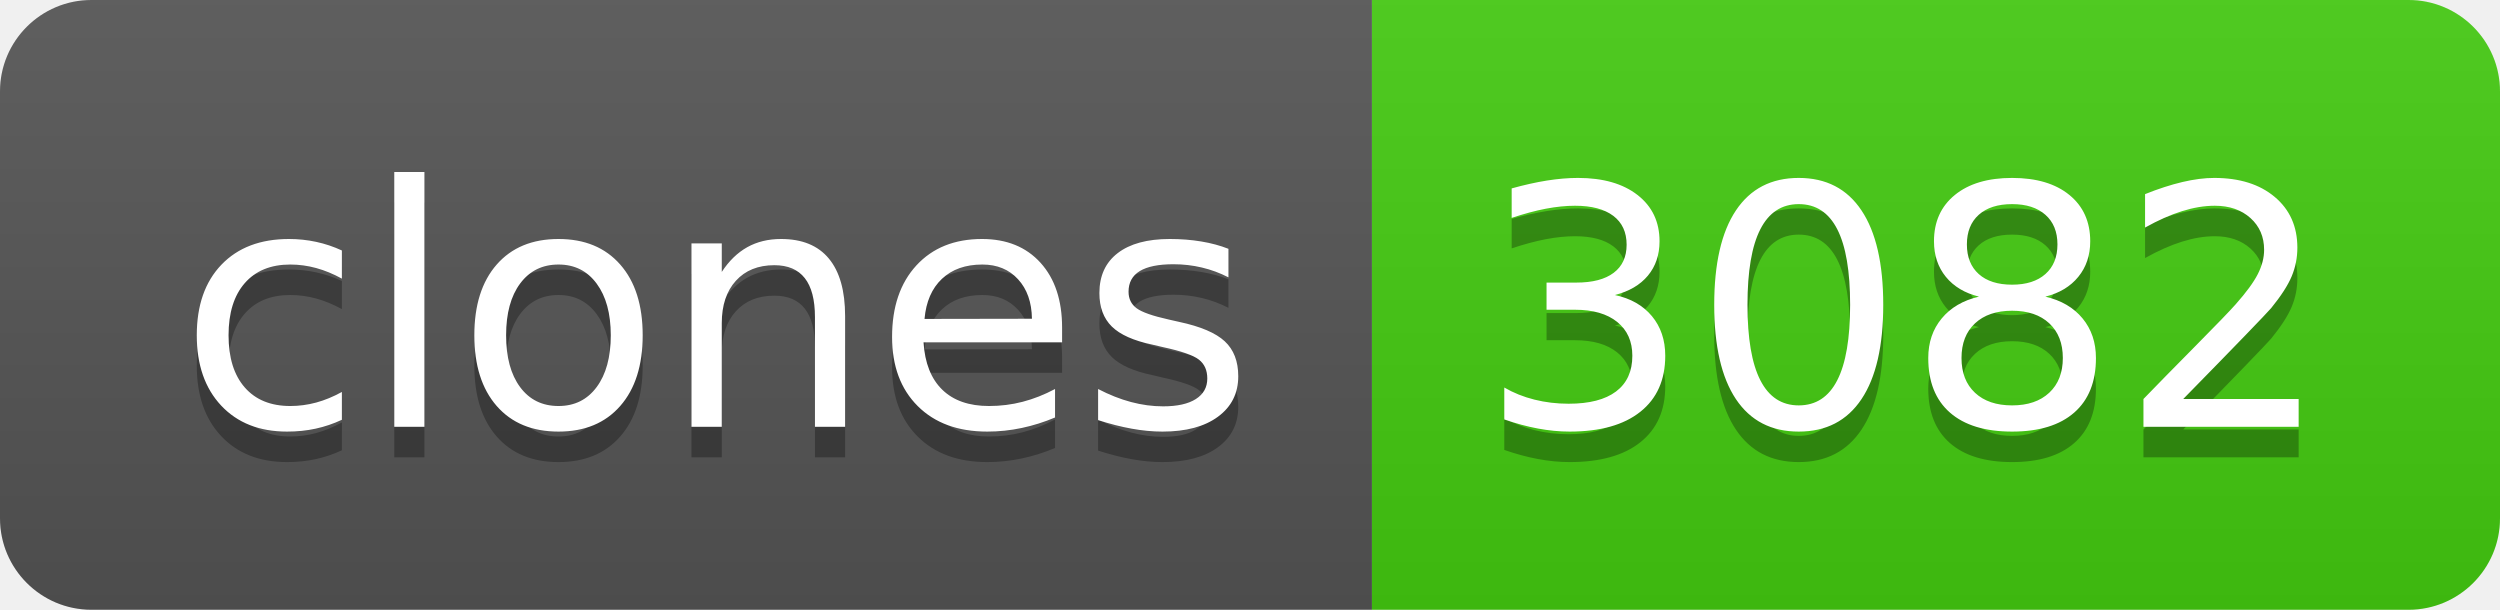
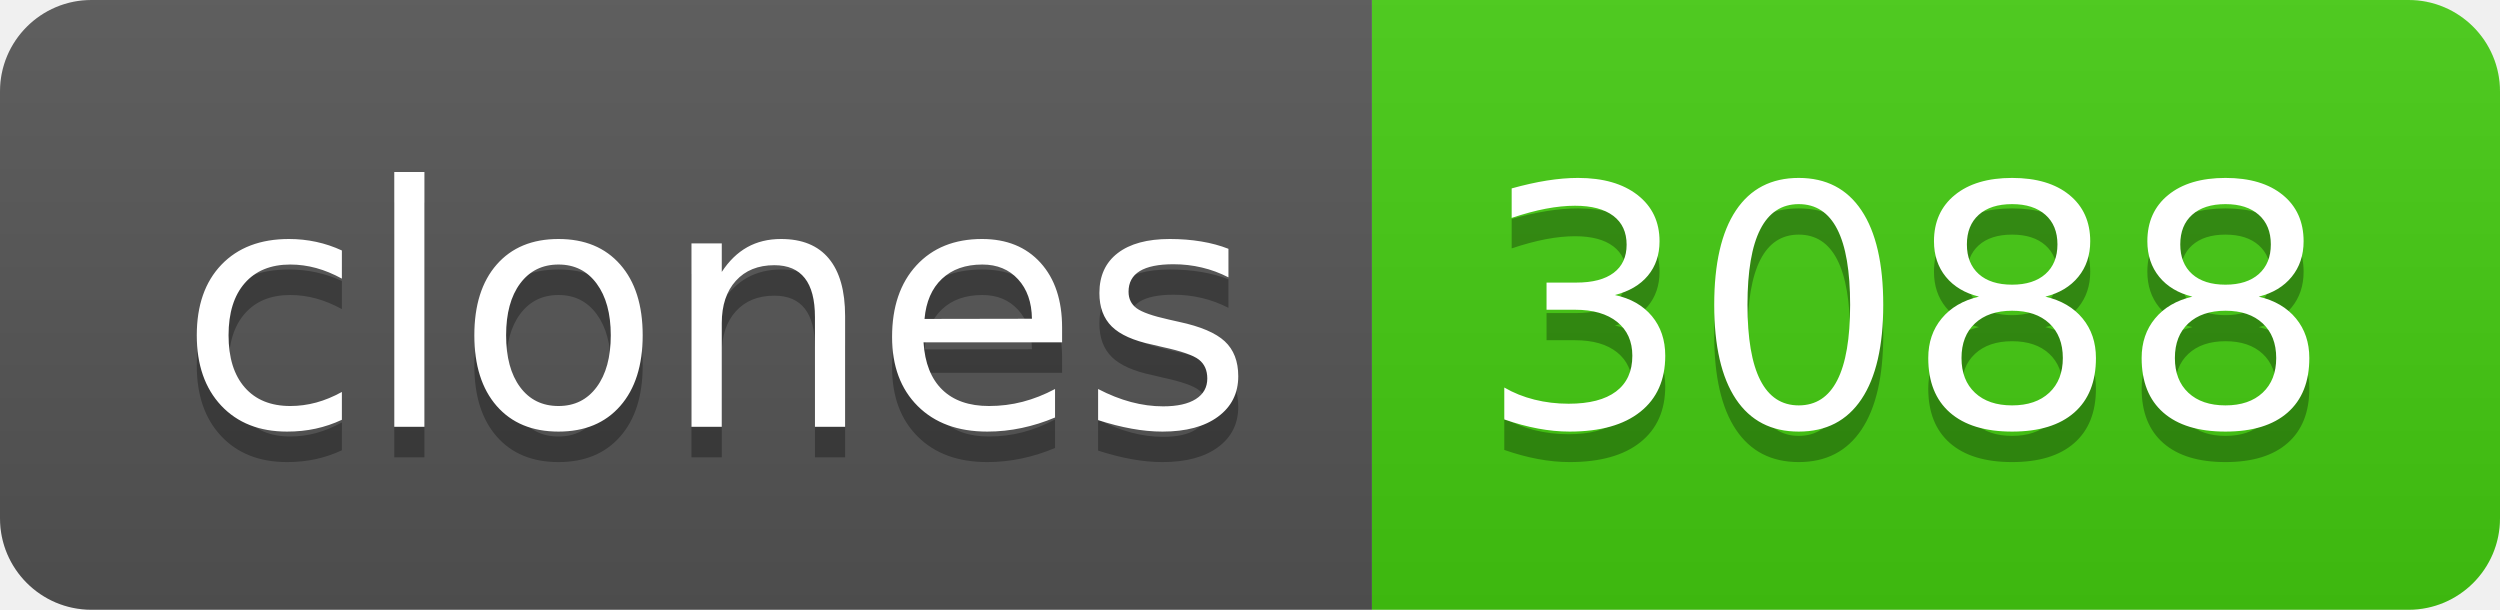
- <svg xmlns="http://www.w3.org/2000/svg" width="82" height="20" role="img" aria-label="clones: 3082">
+ <svg xmlns="http://www.w3.org/2000/svg" width="82" height="20" role="img" aria-label="clones: 3088">
  <linearGradient id="s" x2="0" y2="100%">
    <stop offset="0" stop-color="#bbb" stop-opacity=".1" />
    <stop offset="1" stop-opacity=".1" />
  </linearGradient>
  <clipPath id="r">
    <rect width="82" height="20" rx="3" fill="#fff" />
  </clipPath>
  <g clip-path="url(#r)">
    <rect width="45" height="20" fill="#555" />
    <rect x="45" width="37" height="20" fill="#4c1" />
    <rect width="82" height="20" fill="url(#s)" />
  </g>
  <g fill="#fff" text-anchor="middle" font-family="Verdana,Geneva,DejaVu Sans,sans-serif" text-rendering="geometricPrecision" font-size="110">
    <text aria-hidden="true" x="235" y="150" fill="#010101" fill-opacity=".3" transform="scale(.1)" textLength="350">clones</text>
    <text x="235" y="140" transform="scale(.1)" fill="#fff" textLength="350">clones</text>
-     <text aria-hidden="true" x="625" y="150" fill="#010101" fill-opacity=".3" transform="scale(.1)" textLength="270">3082</text>
-     <text x="625" y="140" transform="scale(.1)" fill="#fff" textLength="270">3082</text>
+     <text aria-hidden="true" x="625" y="150" fill="#010101" fill-opacity=".3" transform="scale(.1)" textLength="270">3088</text>
+     <text x="625" y="140" transform="scale(.1)" fill="#fff" textLength="270">3088</text>
  </g>
</svg>
